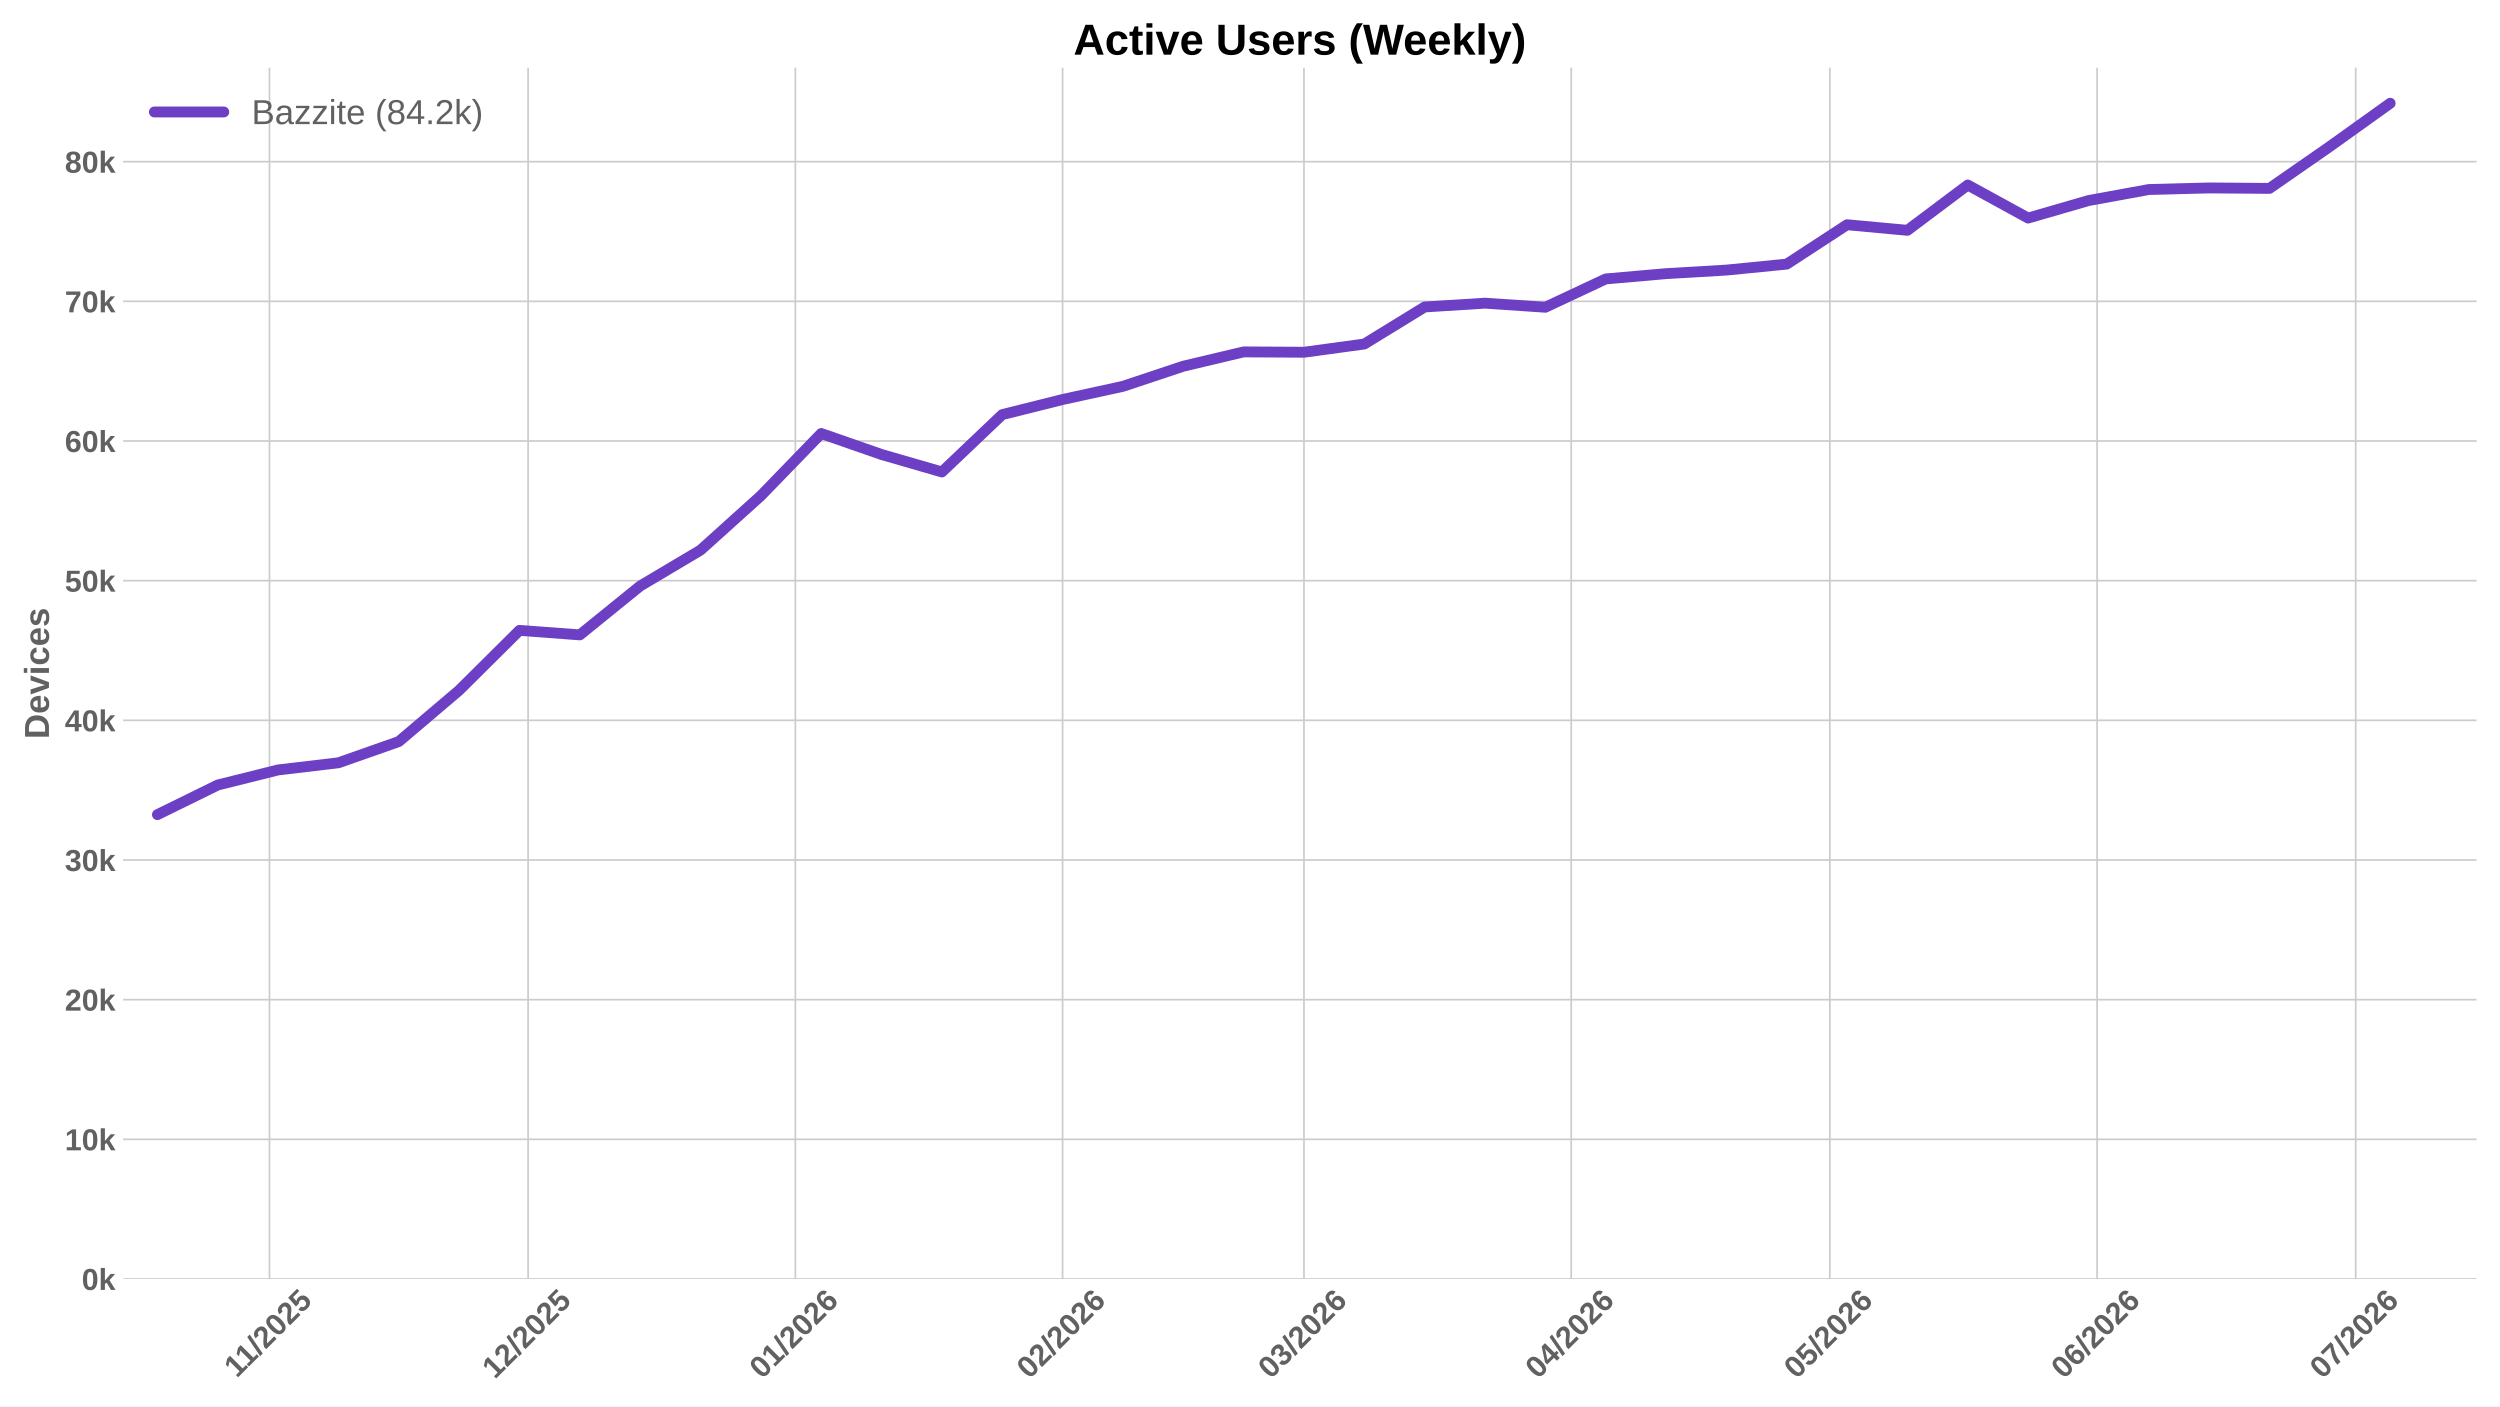
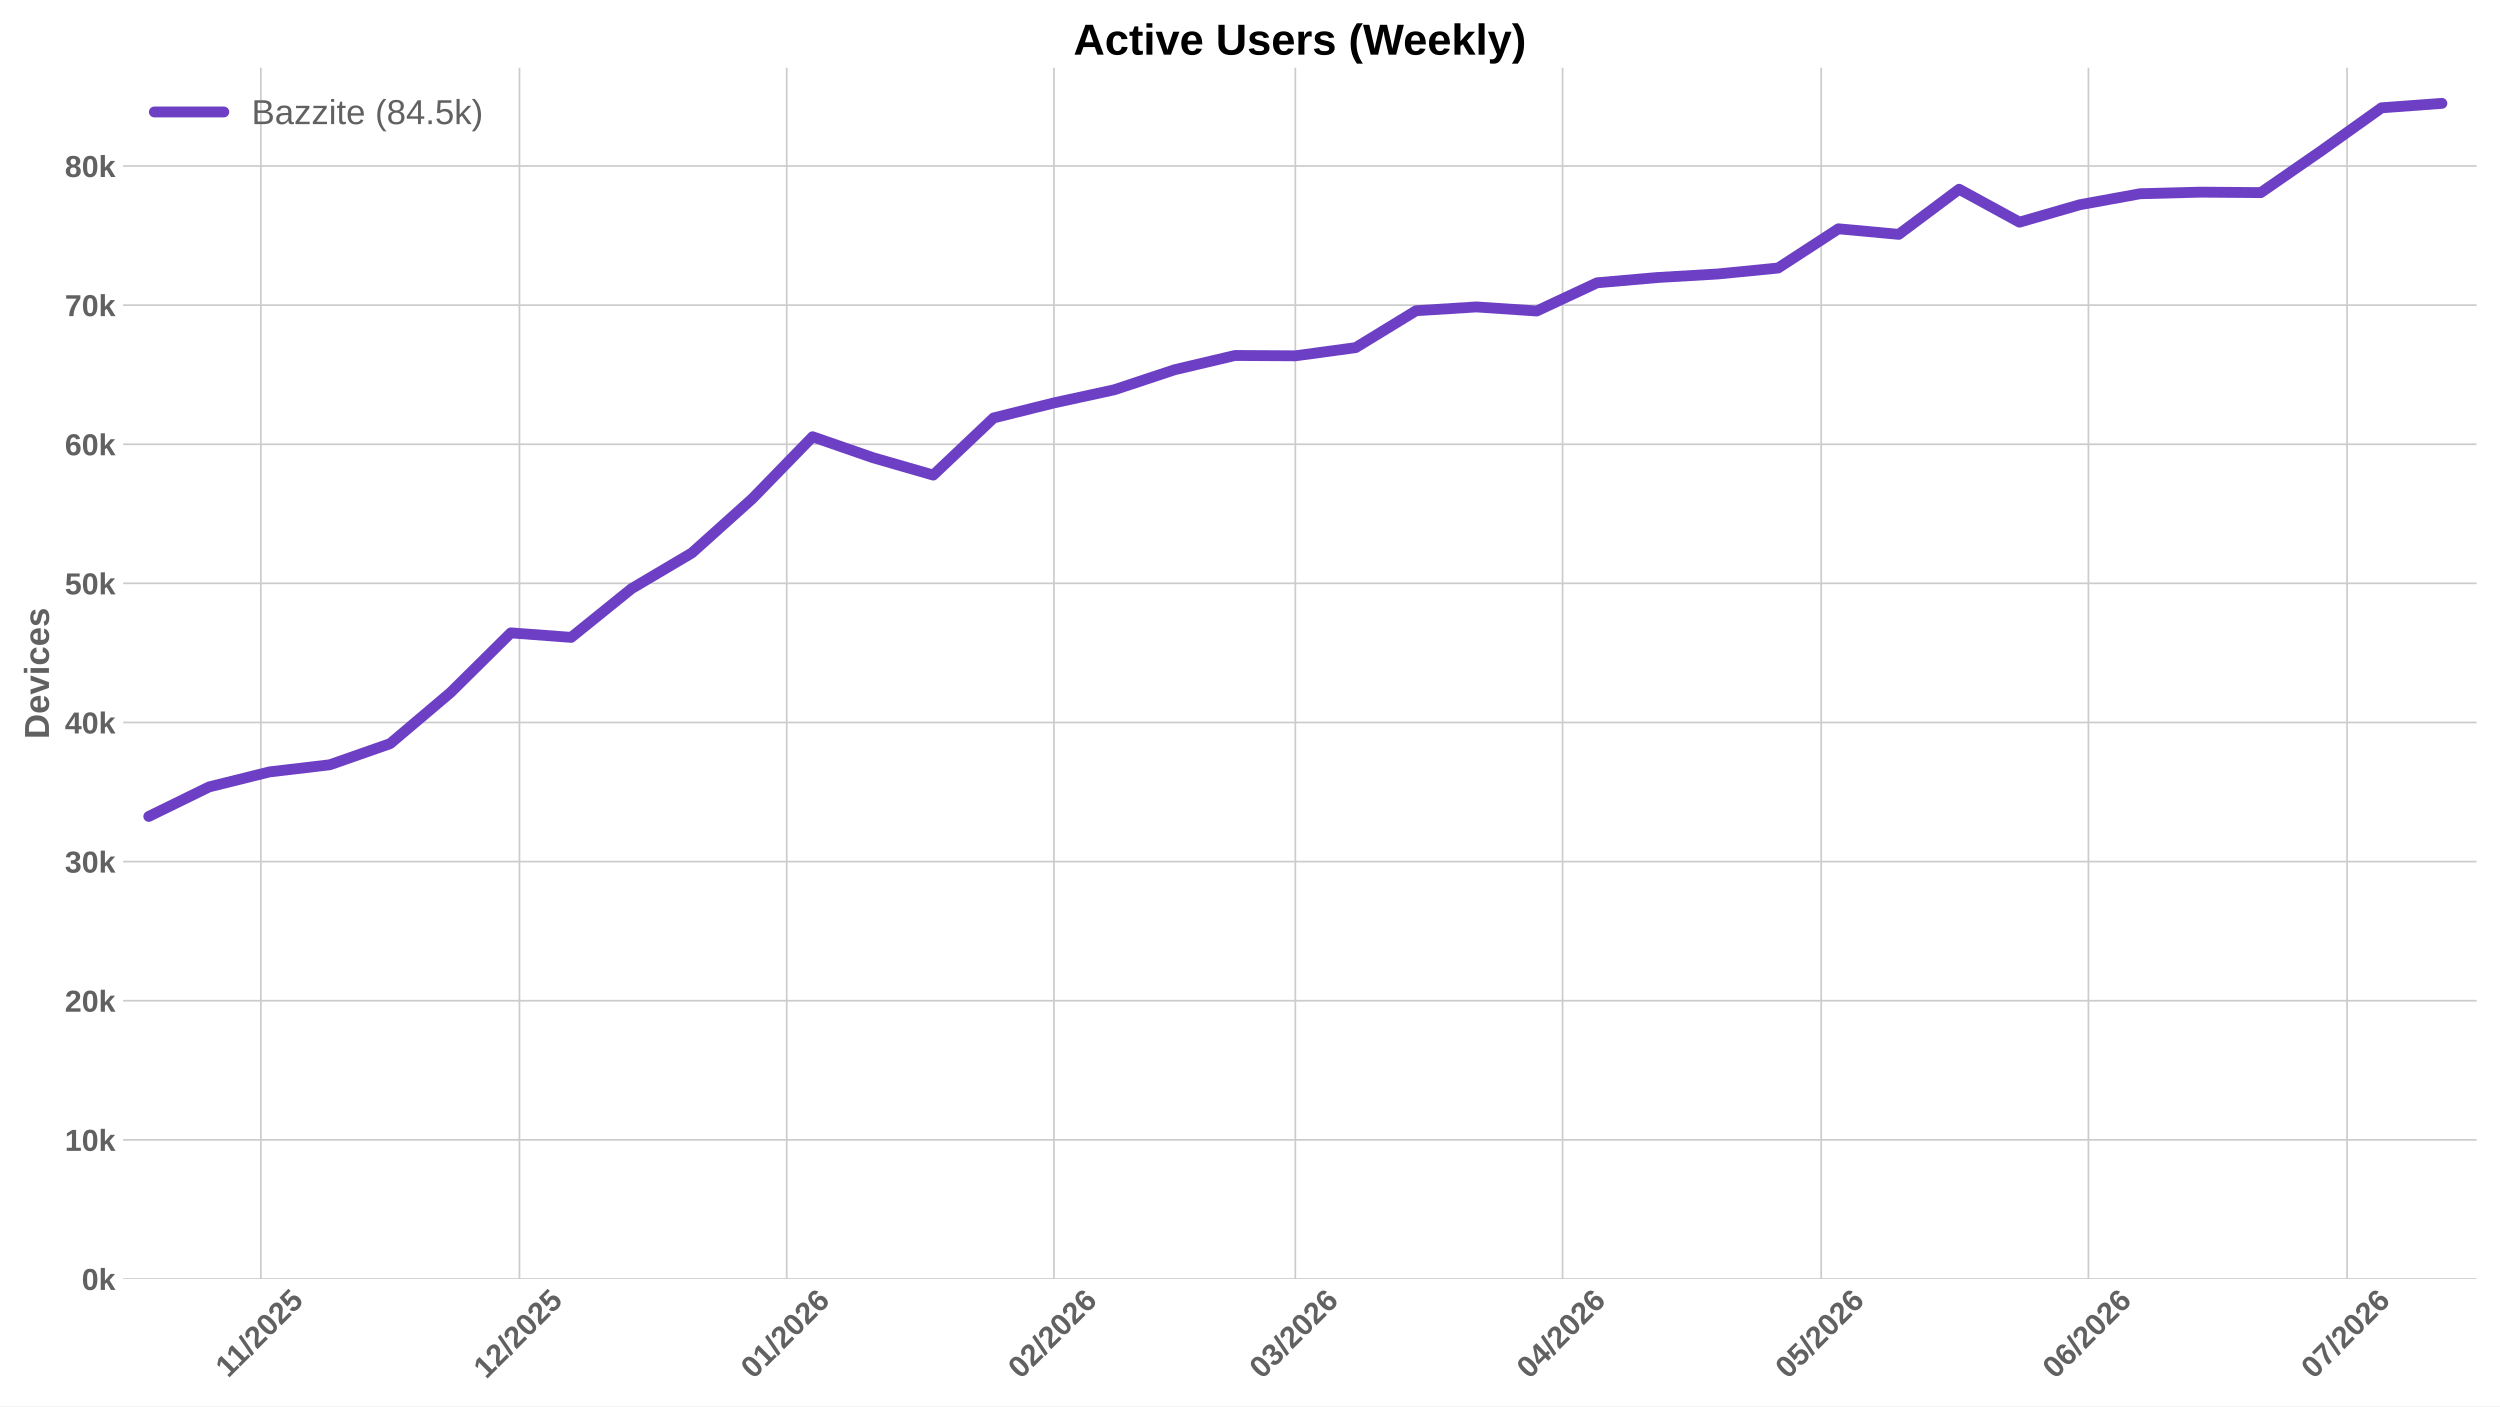
<svg xmlns="http://www.w3.org/2000/svg" xmlns:xlink="http://www.w3.org/1999/xlink" width="1152pt" height="648pt" viewBox="0 0 1152 648" version="1.1">
  <defs>
    <style type="text/css">*{stroke-linejoin: round; stroke-linecap: butt}</style>
  </defs>
  <g id="figure_1">
    <g id="patch_1">
      <path d="M 0 648  L 1152 648  L 1152 0  L 0 0  z " style="fill: #ffffff" />
    </g>
    <g id="axes_1">
      <g id="patch_2">
        <path d="M 56.73 589.343  L 1141.2 589.343  L 1141.2 31.2  L 56.73 31.2  z " style="fill: #ffffff" />
      </g>
      <g id="matplotlib.axis_1">
        <g id="xtick_1">
          <g id="line2d_1">
-             <path d="M 124.181 589.343  L 124.181 31.2  " clip-path="url(#paf9def3134)" style="fill: none; stroke: #cccccc; stroke-width: 0.8; stroke-linecap: round" />
+             <path d="M 120.197 589.343  L 120.197 31.2  " clip-path="url(#p53d8475555)" style="fill: none; stroke: #cccccc; stroke-width: 0.8; stroke-linecap: round" />
          </g>
          <g id="line2d_2" />
          <g id="text_1">
-             <g style="fill: #616161" transform="translate(109.1229 635.2532) rotate(-45) scale(0.14 -0.14)">
+             <g style="fill: #616161" transform="translate(105.1394 635.2532) rotate(-45) scale(0.14 -0.14)">
              <defs>
                <path id="LiberationSans-Bold-31" d="M 403 0  L 403 653  L 1494 653  L 1494 3656  L 438 2997  L 438 3688  L 1541 4403  L 2372 4403  L 2372 653  L 3381 653  L 3381 0  L 403 0  z " transform="scale(0.015625)" />
                <path id="LiberationSans-Bold-2f" d="M 63 -128  L 972 4638  L 1716 4638  L 822 -128  L 63 -128  z " transform="scale(0.015625)" />
                <path id="LiberationSans-Bold-32" d="M 222 0  L 222 609  Q 394 988 711 1347  Q 1028 1706 1509 2097  Q 1972 2472 2158 2715  Q 2344 2959 2344 3194  Q 2344 3769 1766 3769  Q 1484 3769 1336 3617  Q 1188 3466 1144 3163  L 259 3213  Q 334 3825 717 4147  Q 1100 4469 1759 4469  Q 2472 4469 2853 4144  Q 3234 3819 3234 3231  Q 3234 2922 3112 2672  Q 2991 2422 2800 2211  Q 2609 2000 2376 1815  Q 2144 1631 1925 1456  Q 1706 1281 1526 1103  Q 1347 925 1259 722  L 3303 722  L 3303 0  L 222 0  z " transform="scale(0.015625)" />
                <path id="LiberationSans-Bold-30" d="M 3297 2203  Q 3297 1088 2914 512  Q 2531 -63 1766 -63  Q 253 -63 253 2203  Q 253 2994 418 3494  Q 584 3994 915 4231  Q 1247 4469 1791 4469  Q 2572 4469 2934 3903  Q 3297 3338 3297 2203  z M 2416 2203  Q 2416 2813 2356 3150  Q 2297 3488 2165 3634  Q 2034 3781 1784 3781  Q 1519 3781 1383 3632  Q 1247 3484 1189 3148  Q 1131 2813 1131 2203  Q 1131 1600 1192 1261  Q 1253 922 1386 775  Q 1519 628 1772 628  Q 2022 628 2158 783  Q 2294 938 2355 1278  Q 2416 1619 2416 2203  z " transform="scale(0.015625)" />
                <path id="LiberationSans-Bold-35" d="M 3381 1466  Q 3381 766 2945 351  Q 2509 -63 1750 -63  Q 1088 -63 689 235  Q 291 534 197 1100  L 1075 1172  Q 1144 891 1319 762  Q 1494 634 1759 634  Q 2088 634 2283 843  Q 2478 1053 2478 1447  Q 2478 1794 2293 2001  Q 2109 2209 1778 2209  Q 1413 2209 1181 1925  L 325 1925  L 478 4403  L 3125 4403  L 3125 3750  L 1275 3750  L 1203 2638  Q 1522 2919 2000 2919  Q 2628 2919 3004 2528  Q 3381 2138 3381 1466  z " transform="scale(0.015625)" />
              </defs>
              <use xlink:href="#LiberationSans-Bold-31" />
              <use xlink:href="#LiberationSans-Bold-31" transform="translate(50.11523 0)" />
              <use xlink:href="#LiberationSans-Bold-2f" transform="translate(105.7305 0)" />
              <use xlink:href="#LiberationSans-Bold-32" transform="translate(133.5137 0)" />
              <use xlink:href="#LiberationSans-Bold-30" transform="translate(189.1289 0)" />
              <use xlink:href="#LiberationSans-Bold-32" transform="translate(244.7441 0)" />
              <use xlink:href="#LiberationSans-Bold-35" transform="translate(300.3594 0)" />
            </g>
          </g>
        </g>
        <g id="xtick_2">
          <g id="line2d_3">
-             <path d="M 243.353 589.343  L 243.353 31.2  " clip-path="url(#paf9def3134)" style="fill: none; stroke: #cccccc; stroke-width: 0.8; stroke-linecap: round" />
+             <path d="M 239.37 589.343  L 239.37 31.2  " clip-path="url(#p53d8475555)" style="fill: none; stroke: #cccccc; stroke-width: 0.8; stroke-linecap: round" />
          </g>
          <g id="line2d_4" />
          <g id="text_2">
-             <g style="fill: #616161" transform="translate(228.0232 635.7977) rotate(-45) scale(0.14 -0.14)">
+             <g style="fill: #616161" transform="translate(224.0397 635.7977) rotate(-45) scale(0.14 -0.14)">
              <use xlink:href="#LiberationSans-Bold-31" />
              <use xlink:href="#LiberationSans-Bold-32" transform="translate(55.61523 0)" />
              <use xlink:href="#LiberationSans-Bold-2f" transform="translate(111.2305 0)" />
              <use xlink:href="#LiberationSans-Bold-32" transform="translate(139.0137 0)" />
              <use xlink:href="#LiberationSans-Bold-30" transform="translate(194.6289 0)" />
              <use xlink:href="#LiberationSans-Bold-32" transform="translate(250.2441 0)" />
              <use xlink:href="#LiberationSans-Bold-35" transform="translate(305.8594 0)" />
            </g>
          </g>
        </g>
        <g id="xtick_3">
          <g id="line2d_5">
-             <path d="M 366.498 589.343  L 366.498 31.2  " clip-path="url(#paf9def3134)" style="fill: none; stroke: #cccccc; stroke-width: 0.8; stroke-linecap: round" />
+             <path d="M 362.515 589.343  L 362.515 31.2  " clip-path="url(#p53d8475555)" style="fill: none; stroke: #cccccc; stroke-width: 0.8; stroke-linecap: round" />
          </g>
          <g id="line2d_6" />
          <g id="text_3">
-             <g style="fill: #616161" transform="translate(351.1681 635.7977) rotate(-45) scale(0.14 -0.14)">
+             <g style="fill: #616161" transform="translate(347.1846 635.7977) rotate(-45) scale(0.14 -0.14)">
              <defs>
                <path id="LiberationSans-Bold-36" d="M 3328 1441  Q 3328 738 2934 337  Q 2541 -63 1847 -63  Q 1069 -63 651 482  Q 234 1028 234 2100  Q 234 3278 657 3873  Q 1081 4469 1869 4469  Q 2428 4469 2751 4222  Q 3075 3975 3209 3456  L 2381 3341  Q 2263 3775 1850 3775  Q 1497 3775 1295 3422  Q 1094 3069 1094 2350  Q 1234 2584 1484 2709  Q 1734 2834 2050 2834  Q 2641 2834 2984 2459  Q 3328 2084 3328 1441  z M 2447 1416  Q 2447 1791 2273 1989  Q 2100 2188 1797 2188  Q 1506 2188 1331 2002  Q 1156 1816 1156 1509  Q 1156 1125 1339 873  Q 1522 622 1819 622  Q 2116 622 2281 833  Q 2447 1044 2447 1416  z " transform="scale(0.015625)" />
              </defs>
              <use xlink:href="#LiberationSans-Bold-30" />
              <use xlink:href="#LiberationSans-Bold-31" transform="translate(55.61523 0)" />
              <use xlink:href="#LiberationSans-Bold-2f" transform="translate(111.2305 0)" />
              <use xlink:href="#LiberationSans-Bold-32" transform="translate(139.0137 0)" />
              <use xlink:href="#LiberationSans-Bold-30" transform="translate(194.6289 0)" />
              <use xlink:href="#LiberationSans-Bold-32" transform="translate(250.2441 0)" />
              <use xlink:href="#LiberationSans-Bold-36" transform="translate(305.8594 0)" />
            </g>
          </g>
        </g>
        <g id="xtick_4">
          <g id="line2d_7">
-             <path d="M 489.643 589.343  L 489.643 31.2  " clip-path="url(#paf9def3134)" style="fill: none; stroke: #cccccc; stroke-width: 0.8; stroke-linecap: round" />
+             <path d="M 485.66 589.343  L 485.66 31.2  " clip-path="url(#p53d8475555)" style="fill: none; stroke: #cccccc; stroke-width: 0.8; stroke-linecap: round" />
          </g>
          <g id="line2d_8" />
          <g id="text_4">
-             <g style="fill: #616161" transform="translate(474.3131 635.7977) rotate(-45) scale(0.14 -0.14)">
+             <g style="fill: #616161" transform="translate(470.3296 635.7977) rotate(-45) scale(0.14 -0.14)">
              <use xlink:href="#LiberationSans-Bold-30" />
              <use xlink:href="#LiberationSans-Bold-32" transform="translate(55.61523 0)" />
              <use xlink:href="#LiberationSans-Bold-2f" transform="translate(111.2305 0)" />
              <use xlink:href="#LiberationSans-Bold-32" transform="translate(139.0137 0)" />
              <use xlink:href="#LiberationSans-Bold-30" transform="translate(194.6289 0)" />
              <use xlink:href="#LiberationSans-Bold-32" transform="translate(250.2441 0)" />
              <use xlink:href="#LiberationSans-Bold-36" transform="translate(305.8594 0)" />
            </g>
          </g>
        </g>
        <g id="xtick_5">
          <g id="line2d_9">
-             <path d="M 600.871 589.343  L 600.871 31.2  " clip-path="url(#paf9def3134)" style="fill: none; stroke: #cccccc; stroke-width: 0.8; stroke-linecap: round" />
+             <path d="M 596.888 589.343  L 596.888 31.2  " clip-path="url(#p53d8475555)" style="fill: none; stroke: #cccccc; stroke-width: 0.8; stroke-linecap: round" />
          </g>
          <g id="line2d_10" />
          <g id="text_5">
-             <g style="fill: #616161" transform="translate(585.5408 635.7977) rotate(-45) scale(0.14 -0.14)">
+             <g style="fill: #616161" transform="translate(581.5573 635.7977) rotate(-45) scale(0.14 -0.14)">
              <defs>
                <path id="LiberationSans-Bold-33" d="M 3328 1222  Q 3328 603 2922 265  Q 2516 -72 1766 -72  Q 1056 -72 637 254  Q 219 581 147 1197  L 1041 1275  Q 1125 641 1763 641  Q 2078 641 2253 797  Q 2428 953 2428 1275  Q 2428 1569 2215 1725  Q 2003 1881 1584 1881  L 1278 1881  L 1278 2591  L 1566 2591  Q 1944 2591 2134 2745  Q 2325 2900 2325 3188  Q 2325 3459 2173 3614  Q 2022 3769 1731 3769  Q 1459 3769 1292 3619  Q 1125 3469 1100 3194  L 222 3256  Q 291 3825 694 4147  Q 1097 4469 1747 4469  Q 2438 4469 2827 4158  Q 3216 3847 3216 3297  Q 3216 2884 2973 2618  Q 2731 2353 2275 2266  L 2275 2253  Q 2781 2194 3054 1920  Q 3328 1647 3328 1222  z " transform="scale(0.015625)" />
              </defs>
              <use xlink:href="#LiberationSans-Bold-30" />
              <use xlink:href="#LiberationSans-Bold-33" transform="translate(55.61523 0)" />
              <use xlink:href="#LiberationSans-Bold-2f" transform="translate(111.2305 0)" />
              <use xlink:href="#LiberationSans-Bold-32" transform="translate(139.0137 0)" />
              <use xlink:href="#LiberationSans-Bold-30" transform="translate(194.6289 0)" />
              <use xlink:href="#LiberationSans-Bold-32" transform="translate(250.2441 0)" />
              <use xlink:href="#LiberationSans-Bold-36" transform="translate(305.8594 0)" />
            </g>
          </g>
        </g>
        <g id="xtick_6">
          <g id="line2d_11">
-             <path d="M 724.016 589.343  L 724.016 31.2  " clip-path="url(#paf9def3134)" style="fill: none; stroke: #cccccc; stroke-width: 0.8; stroke-linecap: round" />
+             <path d="M 720.033 589.343  L 720.033 31.2  " clip-path="url(#p53d8475555)" style="fill: none; stroke: #cccccc; stroke-width: 0.8; stroke-linecap: round" />
          </g>
          <g id="line2d_12" />
          <g id="text_6">
-             <g style="fill: #616161" transform="translate(708.6857 635.7977) rotate(-45) scale(0.14 -0.14)">
+             <g style="fill: #616161" transform="translate(704.7022 635.7977) rotate(-45) scale(0.14 -0.14)">
              <defs>
                <path id="LiberationSans-Bold-34" d="M 2938 897  L 2938 0  L 2100 0  L 2100 897  L 97 897  L 97 1556  L 1956 4403  L 2938 4403  L 2938 1550  L 3525 1550  L 3525 897  L 2938 897  z M 2100 2991  Q 2100 3159 2111 3356  Q 2122 3553 2128 3609  Q 2047 3434 1834 3103  L 813 1550  L 2100 1550  L 2100 2991  z " transform="scale(0.015625)" />
              </defs>
              <use xlink:href="#LiberationSans-Bold-30" />
              <use xlink:href="#LiberationSans-Bold-34" transform="translate(55.61523 0)" />
              <use xlink:href="#LiberationSans-Bold-2f" transform="translate(111.2305 0)" />
              <use xlink:href="#LiberationSans-Bold-32" transform="translate(139.0137 0)" />
              <use xlink:href="#LiberationSans-Bold-30" transform="translate(194.6289 0)" />
              <use xlink:href="#LiberationSans-Bold-32" transform="translate(250.2441 0)" />
              <use xlink:href="#LiberationSans-Bold-36" transform="translate(305.8594 0)" />
            </g>
          </g>
        </g>
        <g id="xtick_7">
          <g id="line2d_13">
-             <path d="M 843.189 589.343  L 843.189 31.2  " clip-path="url(#paf9def3134)" style="fill: none; stroke: #cccccc; stroke-width: 0.8; stroke-linecap: round" />
+             <path d="M 839.205 589.343  L 839.205 31.2  " clip-path="url(#p53d8475555)" style="fill: none; stroke: #cccccc; stroke-width: 0.8; stroke-linecap: round" />
          </g>
          <g id="line2d_14" />
          <g id="text_7">
-             <g style="fill: #616161" transform="translate(827.8583 635.7977) rotate(-45) scale(0.14 -0.14)">
+             <g style="fill: #616161" transform="translate(823.8747 635.7977) rotate(-45) scale(0.14 -0.14)">
              <use xlink:href="#LiberationSans-Bold-30" />
              <use xlink:href="#LiberationSans-Bold-35" transform="translate(55.61523 0)" />
              <use xlink:href="#LiberationSans-Bold-2f" transform="translate(111.2305 0)" />
              <use xlink:href="#LiberationSans-Bold-32" transform="translate(139.0137 0)" />
              <use xlink:href="#LiberationSans-Bold-30" transform="translate(194.6289 0)" />
              <use xlink:href="#LiberationSans-Bold-32" transform="translate(250.2441 0)" />
              <use xlink:href="#LiberationSans-Bold-36" transform="translate(305.8594 0)" />
            </g>
          </g>
        </g>
        <g id="xtick_8">
          <g id="line2d_15">
-             <path d="M 966.333 589.343  L 966.333 31.2  " clip-path="url(#paf9def3134)" style="fill: none; stroke: #cccccc; stroke-width: 0.8; stroke-linecap: round" />
+             <path d="M 962.35 589.343  L 962.35 31.2  " clip-path="url(#p53d8475555)" style="fill: none; stroke: #cccccc; stroke-width: 0.8; stroke-linecap: round" />
          </g>
          <g id="line2d_16" />
          <g id="text_8">
-             <g style="fill: #616161" transform="translate(951.0032 635.7977) rotate(-45) scale(0.14 -0.14)">
+             <g style="fill: #616161" transform="translate(947.0197 635.7977) rotate(-45) scale(0.14 -0.14)">
              <use xlink:href="#LiberationSans-Bold-30" />
              <use xlink:href="#LiberationSans-Bold-36" transform="translate(55.61523 0)" />
              <use xlink:href="#LiberationSans-Bold-2f" transform="translate(111.2305 0)" />
              <use xlink:href="#LiberationSans-Bold-32" transform="translate(139.0137 0)" />
              <use xlink:href="#LiberationSans-Bold-30" transform="translate(194.6289 0)" />
              <use xlink:href="#LiberationSans-Bold-32" transform="translate(250.2441 0)" />
              <use xlink:href="#LiberationSans-Bold-36" transform="translate(305.8594 0)" />
            </g>
          </g>
        </g>
        <g id="xtick_9">
          <g id="line2d_17">
-             <path d="M 1085.506 589.343  L 1085.506 31.2  " clip-path="url(#paf9def3134)" style="fill: none; stroke: #cccccc; stroke-width: 0.8; stroke-linecap: round" />
+             <path d="M 1081.523 589.343  L 1081.523 31.2  " clip-path="url(#p53d8475555)" style="fill: none; stroke: #cccccc; stroke-width: 0.8; stroke-linecap: round" />
          </g>
          <g id="line2d_18" />
          <g id="text_9">
-             <g style="fill: #616161" transform="translate(1070.176 635.7977) rotate(-45) scale(0.14 -0.14)">
+             <g style="fill: #616161" transform="translate(1066.192 635.7977) rotate(-45) scale(0.14 -0.14)">
              <defs>
                <path id="LiberationSans-Bold-37" d="M 3278 3706  Q 2981 3238 2717 2797  Q 2453 2356 2256 1911  Q 2059 1466 1945 995  Q 1831 525 1831 0  L 916 0  Q 916 550 1059 1064  Q 1203 1578 1475 2111  Q 1747 2644 2463 3681  L 275 3681  L 275 4403  L 3278 4403  L 3278 3706  z " transform="scale(0.015625)" />
              </defs>
              <use xlink:href="#LiberationSans-Bold-30" />
              <use xlink:href="#LiberationSans-Bold-37" transform="translate(55.61523 0)" />
              <use xlink:href="#LiberationSans-Bold-2f" transform="translate(111.2305 0)" />
              <use xlink:href="#LiberationSans-Bold-32" transform="translate(139.0137 0)" />
              <use xlink:href="#LiberationSans-Bold-30" transform="translate(194.6289 0)" />
              <use xlink:href="#LiberationSans-Bold-32" transform="translate(250.2441 0)" />
              <use xlink:href="#LiberationSans-Bold-36" transform="translate(305.8594 0)" />
            </g>
          </g>
        </g>
      </g>
      <g id="matplotlib.axis_2">
        <g id="ytick_1">
          <g id="line2d_19">
-             <path d="M 56.73 589.343  L 1141.2 589.343  " clip-path="url(#paf9def3134)" style="fill: none; stroke: #cccccc; stroke-width: 0.8; stroke-linecap: round" />
+             <path d="M 56.73 589.343  L 1141.2 589.343  " clip-path="url(#p53d8475555)" style="fill: none; stroke: #cccccc; stroke-width: 0.8; stroke-linecap: round" />
          </g>
          <g id="line2d_20" />
          <g id="text_10">
            <g style="fill: #616161" transform="translate(37.65937 594.416) scale(0.14 -0.14)">
              <defs>
                <path id="LiberationSans-Bold-6b" d="M 2606 0  L 1703 1531  L 1325 1269  L 1325 0  L 447 0  L 447 4638  L 1325 4638  L 1325 1981  L 2531 3381  L 3475 3381  L 2288 2063  L 3566 0  L 2606 0  z " transform="scale(0.015625)" />
              </defs>
              <use xlink:href="#LiberationSans-Bold-30" />
              <use xlink:href="#LiberationSans-Bold-6b" transform="translate(55.61523 0)" />
            </g>
          </g>
        </g>
        <g id="ytick_2">
          <g id="line2d_21">
-             <path d="M 56.73 524.989  L 1141.2 524.989  " clip-path="url(#paf9def3134)" style="fill: none; stroke: #cccccc; stroke-width: 0.8; stroke-linecap: round" />
+             <path d="M 56.73 525.237  L 1141.2 525.237  " clip-path="url(#p53d8475555)" style="fill: none; stroke: #cccccc; stroke-width: 0.8; stroke-linecap: round" />
          </g>
          <g id="line2d_22" />
          <g id="text_11">
-             <g style="fill: #616161" transform="translate(29.87406 530.0617) scale(0.14 -0.14)">
+             <g style="fill: #616161" transform="translate(29.87406 530.3101) scale(0.14 -0.14)">
              <use xlink:href="#LiberationSans-Bold-31" />
              <use xlink:href="#LiberationSans-Bold-30" transform="translate(55.61523 0)" />
              <use xlink:href="#LiberationSans-Bold-6b" transform="translate(111.2305 0)" />
            </g>
          </g>
        </g>
        <g id="ytick_3">
          <g id="line2d_23">
-             <path d="M 56.73 460.635  L 1141.2 460.635  " clip-path="url(#paf9def3134)" style="fill: none; stroke: #cccccc; stroke-width: 0.8; stroke-linecap: round" />
+             <path d="M 56.73 461.131  L 1141.2 461.131  " clip-path="url(#p53d8475555)" style="fill: none; stroke: #cccccc; stroke-width: 0.8; stroke-linecap: round" />
          </g>
          <g id="line2d_24" />
          <g id="text_12">
-             <g style="fill: #616161" transform="translate(29.87406 465.7075) scale(0.14 -0.14)">
+             <g style="fill: #616161" transform="translate(29.87406 466.2042) scale(0.14 -0.14)">
              <use xlink:href="#LiberationSans-Bold-32" />
              <use xlink:href="#LiberationSans-Bold-30" transform="translate(55.61523 0)" />
              <use xlink:href="#LiberationSans-Bold-6b" transform="translate(111.2305 0)" />
            </g>
          </g>
        </g>
        <g id="ytick_4">
          <g id="line2d_25">
-             <path d="M 56.73 396.28  L 1141.2 396.28  " clip-path="url(#paf9def3134)" style="fill: none; stroke: #cccccc; stroke-width: 0.8; stroke-linecap: round" />
+             <path d="M 56.73 397.025  L 1141.2 397.025  " clip-path="url(#p53d8475555)" style="fill: none; stroke: #cccccc; stroke-width: 0.8; stroke-linecap: round" />
          </g>
          <g id="line2d_26" />
          <g id="text_13">
-             <g style="fill: #616161" transform="translate(29.87406 401.3532) scale(0.14 -0.14)">
+             <g style="fill: #616161" transform="translate(29.87406 402.0983) scale(0.14 -0.14)">
              <use xlink:href="#LiberationSans-Bold-33" />
              <use xlink:href="#LiberationSans-Bold-30" transform="translate(55.61523 0)" />
              <use xlink:href="#LiberationSans-Bold-6b" transform="translate(111.2305 0)" />
            </g>
          </g>
        </g>
        <g id="ytick_5">
          <g id="line2d_27">
-             <path d="M 56.73 331.926  L 1141.2 331.926  " clip-path="url(#paf9def3134)" style="fill: none; stroke: #cccccc; stroke-width: 0.8; stroke-linecap: round" />
+             <path d="M 56.73 332.92  L 1141.2 332.92  " clip-path="url(#p53d8475555)" style="fill: none; stroke: #cccccc; stroke-width: 0.8; stroke-linecap: round" />
          </g>
          <g id="line2d_28" />
          <g id="text_14">
-             <g style="fill: #616161" transform="translate(29.87406 336.999) scale(0.14 -0.14)">
+             <g style="fill: #616161" transform="translate(29.87406 337.9924) scale(0.14 -0.14)">
              <use xlink:href="#LiberationSans-Bold-34" />
              <use xlink:href="#LiberationSans-Bold-30" transform="translate(55.61523 0)" />
              <use xlink:href="#LiberationSans-Bold-6b" transform="translate(111.2305 0)" />
            </g>
          </g>
        </g>
        <g id="ytick_6">
          <g id="line2d_29">
-             <path d="M 56.73 267.572  L 1141.2 267.572  " clip-path="url(#paf9def3134)" style="fill: none; stroke: #cccccc; stroke-width: 0.8; stroke-linecap: round" />
+             <path d="M 56.73 268.814  L 1141.2 268.814  " clip-path="url(#p53d8475555)" style="fill: none; stroke: #cccccc; stroke-width: 0.8; stroke-linecap: round" />
          </g>
          <g id="line2d_30" />
          <g id="text_15">
-             <g style="fill: #616161" transform="translate(29.87406 272.6447) scale(0.14 -0.14)">
+             <g style="fill: #616161" transform="translate(29.87406 273.8865) scale(0.14 -0.14)">
              <use xlink:href="#LiberationSans-Bold-35" />
              <use xlink:href="#LiberationSans-Bold-30" transform="translate(55.61523 0)" />
              <use xlink:href="#LiberationSans-Bold-6b" transform="translate(111.2305 0)" />
            </g>
          </g>
        </g>
        <g id="ytick_7">
          <g id="line2d_31">
-             <path d="M 56.73 203.218  L 1141.2 203.218  " clip-path="url(#paf9def3134)" style="fill: none; stroke: #cccccc; stroke-width: 0.8; stroke-linecap: round" />
+             <path d="M 56.73 204.708  L 1141.2 204.708  " clip-path="url(#p53d8475555)" style="fill: none; stroke: #cccccc; stroke-width: 0.8; stroke-linecap: round" />
          </g>
          <g id="line2d_32" />
          <g id="text_16">
-             <g style="fill: #616161" transform="translate(29.87406 208.2905) scale(0.14 -0.14)">
+             <g style="fill: #616161" transform="translate(29.87406 209.7806) scale(0.14 -0.14)">
              <use xlink:href="#LiberationSans-Bold-36" />
              <use xlink:href="#LiberationSans-Bold-30" transform="translate(55.61523 0)" />
              <use xlink:href="#LiberationSans-Bold-6b" transform="translate(111.2305 0)" />
            </g>
          </g>
        </g>
        <g id="ytick_8">
          <g id="line2d_33">
-             <path d="M 56.73 138.863  L 1141.2 138.863  " clip-path="url(#paf9def3134)" style="fill: none; stroke: #cccccc; stroke-width: 0.8; stroke-linecap: round" />
+             <path d="M 56.73 140.602  L 1141.2 140.602  " clip-path="url(#p53d8475555)" style="fill: none; stroke: #cccccc; stroke-width: 0.8; stroke-linecap: round" />
          </g>
          <g id="line2d_34" />
          <g id="text_17">
-             <g style="fill: #616161" transform="translate(29.87406 143.9362) scale(0.14 -0.14)">
+             <g style="fill: #616161" transform="translate(29.87406 145.6747) scale(0.14 -0.14)">
              <use xlink:href="#LiberationSans-Bold-37" />
              <use xlink:href="#LiberationSans-Bold-30" transform="translate(55.61523 0)" />
              <use xlink:href="#LiberationSans-Bold-6b" transform="translate(111.2305 0)" />
            </g>
          </g>
        </g>
        <g id="ytick_9">
          <g id="line2d_35">
-             <path d="M 56.73 74.509  L 1141.2 74.509  " clip-path="url(#paf9def3134)" style="fill: none; stroke: #cccccc; stroke-width: 0.8; stroke-linecap: round" />
+             <path d="M 56.73 76.496  L 1141.2 76.496  " clip-path="url(#p53d8475555)" style="fill: none; stroke: #cccccc; stroke-width: 0.8; stroke-linecap: round" />
          </g>
          <g id="line2d_36" />
          <g id="text_18">
-             <g style="fill: #616161" transform="translate(29.87406 79.58194) scale(0.14 -0.14)">
+             <g style="fill: #616161" transform="translate(29.87406 81.56876) scale(0.14 -0.14)">
              <defs>
                <path id="LiberationSans-Bold-38" d="M 3363 1241  Q 3363 622 2953 279  Q 2544 -63 1784 -63  Q 1031 -63 617 278  Q 203 619 203 1234  Q 203 1656 447 1945  Q 691 2234 1100 2303  L 1100 2316  Q 744 2394 525 2669  Q 306 2944 306 3303  Q 306 3844 689 4156  Q 1072 4469 1772 4469  Q 2488 4469 2870 4164  Q 3253 3859 3253 3297  Q 3253 2938 3036 2666  Q 2819 2394 2453 2322  L 2453 2309  Q 2878 2241 3120 1961  Q 3363 1681 3363 1241  z M 2350 3250  Q 2350 3563 2206 3708  Q 2063 3853 1772 3853  Q 1203 3853 1203 3250  Q 1203 2619 1778 2619  Q 2066 2619 2208 2766  Q 2350 2913 2350 3250  z M 2453 1313  Q 2453 2003 1766 2003  Q 1447 2003 1276 1822  Q 1106 1641 1106 1300  Q 1106 913 1275 734  Q 1444 556 1791 556  Q 2131 556 2292 734  Q 2453 913 2453 1313  z " transform="scale(0.015625)" />
              </defs>
              <use xlink:href="#LiberationSans-Bold-38" />
              <use xlink:href="#LiberationSans-Bold-30" transform="translate(55.61523 0)" />
              <use xlink:href="#LiberationSans-Bold-6b" transform="translate(111.2305 0)" />
            </g>
          </g>
        </g>
        <g id="text_19">
          <g style="fill: #616161" transform="translate(22.55406 340.5153) rotate(-90) scale(0.16 -0.16)">
            <defs>
              <path id="LiberationSans-Bold-44" d="M 4353 2234  Q 4353 1553 4086 1045  Q 3819 538 3330 269  Q 2841 0 2209 0  L 428 0  L 428 4403  L 2022 4403  Q 3134 4403 3743 3842  Q 4353 3281 4353 2234  z M 3425 2234  Q 3425 2944 3056 3317  Q 2688 3691 2003 3691  L 1350 3691  L 1350 713  L 2131 713  Q 2725 713 3075 1122  Q 3425 1531 3425 2234  z " transform="scale(0.015625)" />
              <path id="LiberationSans-Bold-65" d="M 1831 -63  Q 1069 -63 659 389  Q 250 841 250 1706  Q 250 2544 665 2994  Q 1081 3444 1844 3444  Q 2572 3444 2956 2961  Q 3341 2478 3341 1547  L 3341 1522  L 1172 1522  Q 1172 1028 1355 776  Q 1538 525 1875 525  Q 2341 525 2463 928  L 3291 856  Q 2931 -63 1831 -63  z M 1831 2891  Q 1522 2891 1355 2675  Q 1188 2459 1178 2072  L 2491 2072  Q 2466 2481 2294 2686  Q 2122 2891 1831 2891  z " transform="scale(0.015625)" />
              <path id="LiberationSans-Bold-76" d="M 2284 0  L 1234 0  L 25 3381  L 953 3381  L 1544 1491  Q 1591 1334 1766 709  Q 1797 838 1894 1159  Q 1991 1481 2613 3381  L 3531 3381  L 2284 0  z " transform="scale(0.015625)" />
              <path id="LiberationSans-Bold-69" d="M 447 3991  L 447 4638  L 1325 4638  L 1325 3991  L 447 3991  z M 447 0  L 447 3381  L 1325 3381  L 1325 0  L 447 0  z " transform="scale(0.015625)" />
              <path id="LiberationSans-Bold-63" d="M 1856 -63  Q 1088 -63 669 395  Q 250 853 250 1672  Q 250 2509 672 2976  Q 1094 3444 1869 3444  Q 2466 3444 2856 3144  Q 3247 2844 3347 2316  L 2463 2272  Q 2425 2531 2275 2686  Q 2125 2841 1850 2841  Q 1172 2841 1172 1706  Q 1172 538 1863 538  Q 2113 538 2281 695  Q 2450 853 2491 1166  L 3372 1125  Q 3325 778 3123 506  Q 2922 234 2594 85  Q 2266 -63 1856 -63  z " transform="scale(0.015625)" />
              <path id="LiberationSans-Bold-73" d="M 3297 988  Q 3297 497 2895 217  Q 2494 -63 1784 -63  Q 1088 -63 717 157  Q 347 378 225 844  L 997 959  Q 1063 719 1223 619  Q 1384 519 1784 519  Q 2153 519 2322 612  Q 2491 706 2491 906  Q 2491 1069 2355 1164  Q 2219 1259 1894 1325  Q 1150 1472 890 1598  Q 631 1725 495 1926  Q 359 2128 359 2422  Q 359 2906 732 3176  Q 1106 3447 1791 3447  Q 2394 3447 2761 3212  Q 3128 2978 3219 2534  L 2441 2453  Q 2403 2659 2256 2761  Q 2109 2863 1791 2863  Q 1478 2863 1322 2783  Q 1166 2703 1166 2516  Q 1166 2369 1286 2283  Q 1406 2197 1691 2141  Q 2088 2059 2395 1973  Q 2703 1888 2889 1769  Q 3075 1650 3186 1464  Q 3297 1278 3297 988  z " transform="scale(0.015625)" />
            </defs>
            <use xlink:href="#LiberationSans-Bold-44" />
            <use xlink:href="#LiberationSans-Bold-65" transform="translate(72.2168 0)" />
            <use xlink:href="#LiberationSans-Bold-76" transform="translate(127.832 0)" />
            <use xlink:href="#LiberationSans-Bold-69" transform="translate(183.4473 0)" />
            <use xlink:href="#LiberationSans-Bold-63" transform="translate(211.2305 0)" />
            <use xlink:href="#LiberationSans-Bold-65" transform="translate(266.8457 0)" />
            <use xlink:href="#LiberationSans-Bold-73" transform="translate(322.4609 0)" />
          </g>
        </g>
      </g>
      <g id="line2d_37">
-         <path d="M 72.54 375.385  L 100.346 361.729  L 128.153 354.785  L 155.96 351.49  L 183.767 341.708  L 211.574 318.09  L 239.381 290.476  L 267.188 292.554  L 294.995 270.017  L 322.802 253.498  L 350.609 228.438  L 378.416 199.755  L 406.223 209.434  L 434.03 217.485  L 461.836 191.048  L 489.643 184.092  L 517.45 178.017  L 545.257 168.75  L 573.064 162.153  L 600.871 162.314  L 628.678 158.517  L 656.485 141.45  L 684.292 139.7  L 712.099 141.579  L 739.906 128.535  L 767.713 126.096  L 795.52 124.454  L 823.326 121.7  L 851.133 103.559  L 878.94 106.126  L 906.747 85.256  L 934.554 100.483  L 962.361 92.425  L 990.168 87.335  L 1017.975 86.601  L 1045.782 86.814  L 1073.589 67.501  L 1101.396 47.59  " clip-path="url(#paf9def3134)" style="fill: none; stroke: #6c3fc4; stroke-width: 5; stroke-linecap: round" />
+         <path d="M 68.556 376.21  L 96.363 362.607  L 124.17 355.69  L 151.977 352.408  L 179.784 342.664  L 207.591 319.137  L 235.398 291.629  L 263.204 293.7  L 291.011 271.25  L 318.818 254.794  L 346.625 229.831  L 374.432 201.259  L 402.239 210.9  L 430.046 218.92  L 457.853 192.585  L 485.66 185.655  L 513.467 179.604  L 541.274 170.373  L 569.081 163.802  L 596.888 163.962  L 624.694 160.18  L 652.501 143.179  L 680.308 141.435  L 708.115 143.307  L 735.922 130.313  L 763.729 127.883  L 791.536 126.249  L 819.343 123.505  L 847.15 105.433  L 874.957 107.991  L 902.764 87.202  L 930.571 102.369  L 958.378 94.343  L 986.184 89.272  L 1013.991 88.541  L 1041.798 88.753  L 1069.605 69.515  L 1097.412 49.68  L 1125.219 47.629  " clip-path="url(#p53d8475555)" style="fill: none; stroke: #6c3fc4; stroke-width: 5; stroke-linecap: round" />
      </g>
      <g id="patch_3">
        <path d="M 56.73 589.343  L 56.73 31.2  " style="fill: none" />
      </g>
      <g id="patch_4">
        <path d="M 1141.2 589.343  L 1141.2 31.2  " style="fill: none" />
      </g>
      <g id="patch_5">
        <path d="M 56.73 589.343  L 1141.2 589.343  " style="fill: none" />
      </g>
      <g id="patch_6">
        <path d="M 56.73 31.2  L 1141.2 31.2  " style="fill: none" />
      </g>
      <g id="text_20">
        <g transform="translate(494.6541 25.2) scale(0.2 -0.2)">
          <defs>
            <path id="LiberationSans-Bold-41" d="M 3541 0  L 3150 1125  L 1472 1125  L 1081 0  L 159 0  L 1766 4403  L 2853 4403  L 4453 0  L 3541 0  z M 2309 3725  L 2291 3656  Q 2259 3544 2215 3400  Q 2172 3256 1678 1819  L 2944 1819  L 2509 3084  L 2375 3509  L 2309 3725  z " transform="scale(0.015625)" />
            <path id="LiberationSans-Bold-74" d="M 1313 -56  Q 925 -56 715 155  Q 506 366 506 794  L 506 2788  L 78 2788  L 78 3381  L 550 3381  L 825 4175  L 1375 4175  L 1375 3381  L 2016 3381  L 2016 2788  L 1375 2788  L 1375 1031  Q 1375 784 1469 667  Q 1563 550 1759 550  Q 1863 550 2053 594  L 2053 50  Q 1728 -56 1313 -56  z " transform="scale(0.015625)" />
            <path id="LiberationSans-Bold-20" transform="scale(0.015625)" />
            <path id="LiberationSans-Bold-55" d="M 2259 -63  Q 1350 -63 867 381  Q 384 825 384 1650  L 384 4403  L 1306 4403  L 1306 1722  Q 1306 1200 1554 929  Q 1803 659 2284 659  Q 2778 659 3043 942  Q 3309 1225 3309 1753  L 3309 4403  L 4231 4403  L 4231 1697  Q 4231 859 3714 398  Q 3197 -63 2259 -63  z " transform="scale(0.015625)" />
            <path id="LiberationSans-Bold-72" d="M 447 0  L 447 2588  Q 447 2866 439 3052  Q 431 3238 422 3381  L 1259 3381  Q 1269 3325 1284 3039  Q 1300 2753 1300 2659  L 1313 2659  Q 1441 3016 1541 3161  Q 1641 3306 1778 3376  Q 1916 3447 2122 3447  Q 2291 3447 2394 3400  L 2394 2666  Q 2181 2713 2019 2713  Q 1691 2713 1508 2447  Q 1325 2181 1325 1659  L 1325 0  L 447 0  z " transform="scale(0.015625)" />
            <path id="LiberationSans-Bold-28" d="M 1247 -1328  Q 756 -622 537 81  Q 319 784 319 1659  Q 319 2531 537 3232  Q 756 3934 1247 4638  L 2125 4638  Q 1631 3925 1407 3219  Q 1184 2513 1184 1656  Q 1184 803 1406 101  Q 1628 -600 2125 -1328  L 1247 -1328  z " transform="scale(0.015625)" />
            <path id="LiberationSans-Bold-57" d="M 4897 0  L 3803 0  L 3206 2547  Q 3097 2997 3022 3488  Q 2947 3078 2900 2864  Q 2853 2650 2234 0  L 1141 0  L 6 4403  L 941 4403  L 1578 1559  L 1722 872  Q 1809 1306 1892 1701  Q 1975 2097 2516 4403  L 3547 4403  L 4103 2059  Q 4169 1797 4325 872  L 4403 1234  L 4569 1953  L 5100 4403  L 6034 4403  L 4897 0  z " transform="scale(0.015625)" />
            <path id="LiberationSans-Bold-6c" d="M 447 0  L 447 4638  L 1325 4638  L 1325 0  L 447 0  z " transform="scale(0.015625)" />
            <path id="LiberationSans-Bold-79" d="M 884 -1328  Q 569 -1328 331 -1288  L 331 -663  Q 497 -688 634 -688  Q 822 -688 945 -628  Q 1069 -569 1167 -431  Q 1266 -294 1388 34  L 50 3381  L 978 3381  L 1509 1797  Q 1634 1456 1825 753  L 1903 1050  L 2106 1784  L 2606 3381  L 3525 3381  L 2188 -178  Q 1919 -828 1630 -1078  Q 1341 -1328 884 -1328  z " transform="scale(0.015625)" />
            <path id="LiberationSans-Bold-29" d="M 6 -1328  Q 506 -597 726 101  Q 947 800 947 1656  Q 947 2516 722 3223  Q 497 3931 6 4638  L 884 4638  Q 1378 3928 1595 3225  Q 1813 2522 1813 1659  Q 1813 791 1595 87  Q 1378 -616 884 -1328  L 6 -1328  z " transform="scale(0.015625)" />
          </defs>
          <use xlink:href="#LiberationSans-Bold-41" />
          <use xlink:href="#LiberationSans-Bold-63" transform="translate(72.2168 0)" />
          <use xlink:href="#LiberationSans-Bold-74" transform="translate(127.832 0)" />
          <use xlink:href="#LiberationSans-Bold-69" transform="translate(161.1328 0)" />
          <use xlink:href="#LiberationSans-Bold-76" transform="translate(188.916 0)" />
          <use xlink:href="#LiberationSans-Bold-65" transform="translate(244.5312 0)" />
          <use xlink:href="#LiberationSans-Bold-20" transform="translate(300.1465 0)" />
          <use xlink:href="#LiberationSans-Bold-55" transform="translate(327.9297 0)" />
          <use xlink:href="#LiberationSans-Bold-73" transform="translate(400.1465 0)" />
          <use xlink:href="#LiberationSans-Bold-65" transform="translate(455.7617 0)" />
          <use xlink:href="#LiberationSans-Bold-72" transform="translate(511.377 0)" />
          <use xlink:href="#LiberationSans-Bold-73" transform="translate(550.293 0)" />
          <use xlink:href="#LiberationSans-Bold-20" transform="translate(605.9082 0)" />
          <use xlink:href="#LiberationSans-Bold-28" transform="translate(633.6914 0)" />
          <use xlink:href="#LiberationSans-Bold-57" transform="translate(666.9922 0)" />
          <use xlink:href="#LiberationSans-Bold-65" transform="translate(759.627 0)" />
          <use xlink:href="#LiberationSans-Bold-65" transform="translate(815.2422 0)" />
          <use xlink:href="#LiberationSans-Bold-6b" transform="translate(870.8574 0)" />
          <use xlink:href="#LiberationSans-Bold-6c" transform="translate(926.4727 0)" />
          <use xlink:href="#LiberationSans-Bold-79" transform="translate(954.2559 0)" />
          <use xlink:href="#LiberationSans-Bold-29" transform="translate(1009.871 0)" />
        </g>
      </g>
      <g id="legend_1">
        <g id="line2d_38">
          <path d="M 71.13 51.595  L 87.13 51.595  L 103.13 51.595  " style="fill: none; stroke: #6c3fc4; stroke-width: 5; stroke-linecap: round" />
        </g>
        <g id="text_21">
          <g style="fill: #616161" transform="translate(115.93 57.195) scale(0.16 -0.16)">
            <defs>
              <path id="LiberationSans-42" d="M 3931 1241  Q 3931 653 3503 326  Q 3075 0 2313 0  L 525 0  L 525 4403  L 2125 4403  Q 3675 4403 3675 3334  Q 3675 2944 3456 2678  Q 3238 2413 2838 2322  Q 3363 2259 3647 1970  Q 3931 1681 3931 1241  z M 3075 3263  Q 3075 3619 2831 3772  Q 2588 3925 2125 3925  L 1122 3925  L 1122 2531  L 2125 2531  Q 2603 2531 2839 2711  Q 3075 2891 3075 3263  z M 3328 1288  Q 3328 2066 2234 2066  L 1122 2066  L 1122 478  L 2281 478  Q 2828 478 3078 681  Q 3328 884 3328 1288  z " transform="scale(0.015625)" />
              <path id="LiberationSans-61" d="M 1294 -63  Q 784 -63 528 206  Q 272 475 272 944  Q 272 1469 617 1750  Q 963 2031 1731 2050  L 2491 2063  L 2491 2247  Q 2491 2659 2316 2837  Q 2141 3016 1766 3016  Q 1388 3016 1216 2887  Q 1044 2759 1009 2478  L 422 2531  Q 566 3444 1778 3444  Q 2416 3444 2737 3151  Q 3059 2859 3059 2306  L 3059 850  Q 3059 600 3125 473  Q 3191 347 3375 347  Q 3456 347 3559 369  L 3559 19  Q 3347 -31 3125 -31  Q 2813 -31 2670 133  Q 2528 297 2509 647  L 2491 647  Q 2275 259 1989 98  Q 1703 -63 1294 -63  z M 1422 359  Q 1731 359 1972 500  Q 2213 641 2352 886  Q 2491 1131 2491 1391  L 2491 1669  L 1875 1656  Q 1478 1650 1273 1575  Q 1069 1500 959 1344  Q 850 1188 850 934  Q 850 659 998 509  Q 1147 359 1422 359  z " transform="scale(0.015625)" />
              <path id="LiberationSans-7a" d="M 259 0  L 259 428  L 2150 2947  L 366 2947  L 366 3381  L 2816 3381  L 2816 2953  L 922 434  L 2881 434  L 2881 0  L 259 0  z " transform="scale(0.015625)" />
              <path id="LiberationSans-69" d="M 428 4100  L 428 4638  L 991 4638  L 991 4100  L 428 4100  z M 428 0  L 428 3381  L 991 3381  L 991 0  L 428 0  z " transform="scale(0.015625)" />
              <path id="LiberationSans-74" d="M 1731 25  Q 1453 -50 1163 -50  Q 488 -50 488 716  L 488 2972  L 97 2972  L 97 3381  L 509 3381  L 675 4138  L 1050 4138  L 1050 3381  L 1675 3381  L 1675 2972  L 1050 2972  L 1050 838  Q 1050 594 1129 495  Q 1209 397 1406 397  Q 1519 397 1731 441  L 1731 25  z " transform="scale(0.015625)" />
              <path id="LiberationSans-65" d="M 863 1572  Q 863 991 1103 675  Q 1344 359 1806 359  Q 2172 359 2392 506  Q 2613 653 2691 878  L 3184 738  Q 2881 -63 1806 -63  Q 1056 -63 664 384  Q 272 831 272 1713  Q 272 2550 664 2997  Q 1056 3444 1784 3444  Q 3275 3444 3275 1647  L 3275 1572  L 863 1572  z M 2694 2003  Q 2647 2538 2422 2783  Q 2197 3028 1775 3028  Q 1366 3028 1127 2754  Q 888 2481 869 2003  L 2694 2003  z " transform="scale(0.015625)" />
              <path id="LiberationSans-20" transform="scale(0.015625)" />
              <path id="LiberationSans-28" d="M 397 1663  Q 397 2566 680 3284  Q 963 4003 1550 4638  L 2094 4638  Q 1509 3988 1236 3256  Q 963 2525 963 1656  Q 963 791 1233 62  Q 1503 -666 2094 -1325  L 1550 -1325  Q 959 -688 678 32  Q 397 753 397 1650  L 397 1663  z " transform="scale(0.015625)" />
              <path id="LiberationSans-38" d="M 3281 1228  Q 3281 619 2893 278  Q 2506 -63 1781 -63  Q 1075 -63 676 271  Q 278 606 278 1222  Q 278 1653 525 1947  Q 772 2241 1156 2303  L 1156 2316  Q 797 2400 589 2681  Q 381 2963 381 3341  Q 381 3844 757 4156  Q 1134 4469 1769 4469  Q 2419 4469 2795 4162  Q 3172 3856 3172 3334  Q 3172 2956 2962 2675  Q 2753 2394 2391 2322  L 2391 2309  Q 2813 2241 3047 1952  Q 3281 1663 3281 1228  z M 2588 3303  Q 2588 4050 1769 4050  Q 1372 4050 1164 3862  Q 956 3675 956 3303  Q 956 2925 1170 2726  Q 1384 2528 1775 2528  Q 2172 2528 2380 2711  Q 2588 2894 2588 3303  z M 2697 1281  Q 2697 1691 2453 1898  Q 2209 2106 1769 2106  Q 1341 2106 1100 1882  Q 859 1659 859 1269  Q 859 359 1788 359  Q 2247 359 2472 579  Q 2697 800 2697 1281  z " transform="scale(0.015625)" />
              <path id="LiberationSans-34" d="M 2753 997  L 2753 0  L 2222 0  L 2222 997  L 147 997  L 147 1434  L 2163 4403  L 2753 4403  L 2753 1441  L 3372 1441  L 3372 997  L 2753 997  z M 2222 3769  Q 2216 3750 2134 3603  Q 2053 3456 2013 3397  L 884 1734  L 716 1503  L 666 1441  L 2222 1441  L 2222 3769  z " transform="scale(0.015625)" />
              <path id="LiberationSans-2e" d="M 584 0  L 584 684  L 1194 684  L 1194 0  L 584 0  z " transform="scale(0.015625)" />
-               <path id="LiberationSans-32" d="M 322 0  L 322 397  Q 481 763 711 1042  Q 941 1322 1194 1548  Q 1447 1775 1695 1969  Q 1944 2163 2144 2356  Q 2344 2550 2467 2762  Q 2591 2975 2591 3244  Q 2591 3606 2378 3806  Q 2166 4006 1788 4006  Q 1428 4006 1195 3811  Q 963 3616 922 3263  L 347 3316  Q 409 3844 795 4156  Q 1181 4469 1788 4469  Q 2453 4469 2811 4155  Q 3169 3841 3169 3263  Q 3169 3006 3051 2753  Q 2934 2500 2703 2247  Q 2472 1994 1819 1463  Q 1459 1169 1246 933  Q 1034 697 941 478  L 3238 478  L 3238 0  L 322 0  z " transform="scale(0.015625)" />
+               <path id="LiberationSans-35" d="M 3291 1434  Q 3291 738 2877 337  Q 2463 -63 1728 -63  Q 1113 -63 734 206  Q 356 475 256 984  L 825 1050  Q 1003 397 1741 397  Q 2194 397 2450 670  Q 2706 944 2706 1422  Q 2706 1838 2448 2094  Q 2191 2350 1753 2350  Q 1525 2350 1328 2278  Q 1131 2206 934 2034  L 384 2034  L 531 4403  L 3034 4403  L 3034 3925  L 1044 3925  L 959 2528  Q 1325 2809 1869 2809  Q 2519 2809 2905 2428  Q 3291 2047 3291 1434  z " transform="scale(0.015625)" />
              <path id="LiberationSans-6b" d="M 2550 0  L 1406 1544  L 994 1203  L 994 0  L 431 0  L 431 4638  L 994 4638  L 994 1741  L 2478 3381  L 3138 3381  L 1766 1928  L 3209 0  L 2550 0  z " transform="scale(0.015625)" />
              <path id="LiberationSans-29" d="M 1734 1650  Q 1734 747 1451 28  Q 1169 -691 581 -1325  L 38 -1325  Q 625 -669 897 57  Q 1169 784 1169 1656  Q 1169 2528 895 3256  Q 622 3984 38 4638  L 581 4638  Q 1172 4000 1453 3279  Q 1734 2559 1734 1663  L 1734 1650  z " transform="scale(0.015625)" />
            </defs>
            <use xlink:href="#LiberationSans-42" />
            <use xlink:href="#LiberationSans-61" transform="translate(66.69922 0)" />
            <use xlink:href="#LiberationSans-7a" transform="translate(122.3145 0)" />
            <use xlink:href="#LiberationSans-7a" transform="translate(172.3145 0)" />
            <use xlink:href="#LiberationSans-69" transform="translate(222.3145 0)" />
            <use xlink:href="#LiberationSans-74" transform="translate(244.5312 0)" />
            <use xlink:href="#LiberationSans-65" transform="translate(272.3145 0)" />
            <use xlink:href="#LiberationSans-20" transform="translate(327.9297 0)" />
            <use xlink:href="#LiberationSans-28" transform="translate(355.7129 0)" />
            <use xlink:href="#LiberationSans-38" transform="translate(389.0137 0)" />
            <use xlink:href="#LiberationSans-34" transform="translate(444.6289 0)" />
            <use xlink:href="#LiberationSans-2e" transform="translate(500.2441 0)" />
-             <use xlink:href="#LiberationSans-32" transform="translate(528.0273 0)" />
+             <use xlink:href="#LiberationSans-35" transform="translate(528.0273 0)" />
            <use xlink:href="#LiberationSans-6b" transform="translate(583.6426 0)" />
            <use xlink:href="#LiberationSans-29" transform="translate(633.6426 0)" />
          </g>
        </g>
      </g>
    </g>
  </g>
  <defs>
-     <clipPath id="paf9def3134">
+     <clipPath id="p53d8475555">
      <rect x="56.73" y="31.2" width="1084.47" height="558.143" />
    </clipPath>
  </defs>
</svg>
